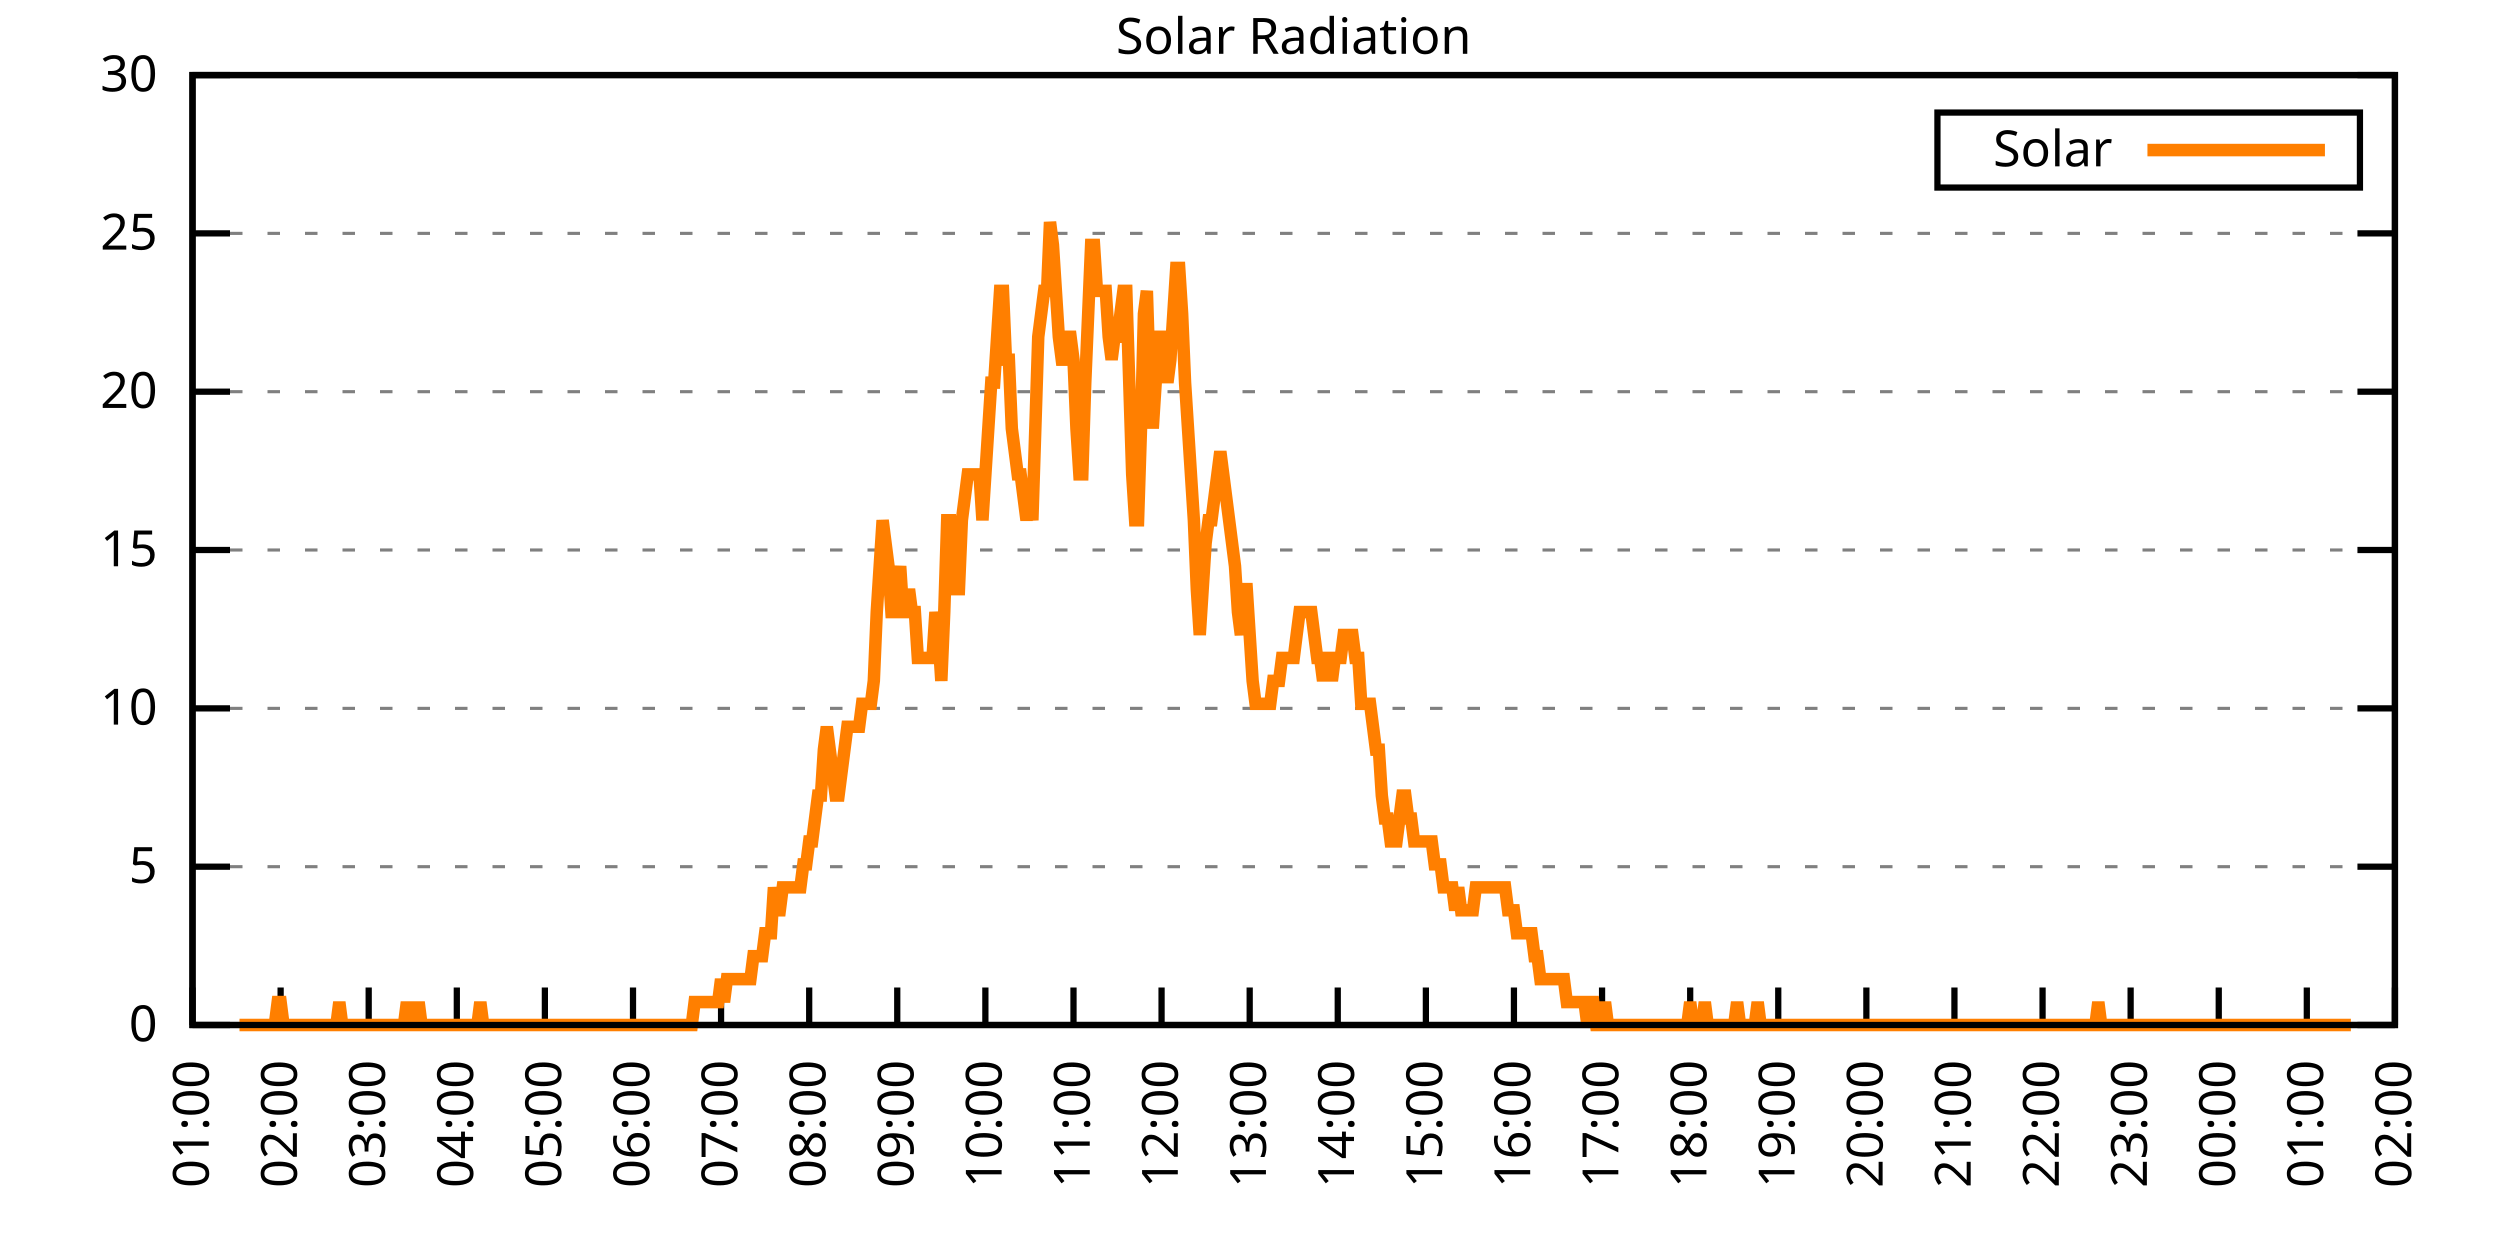
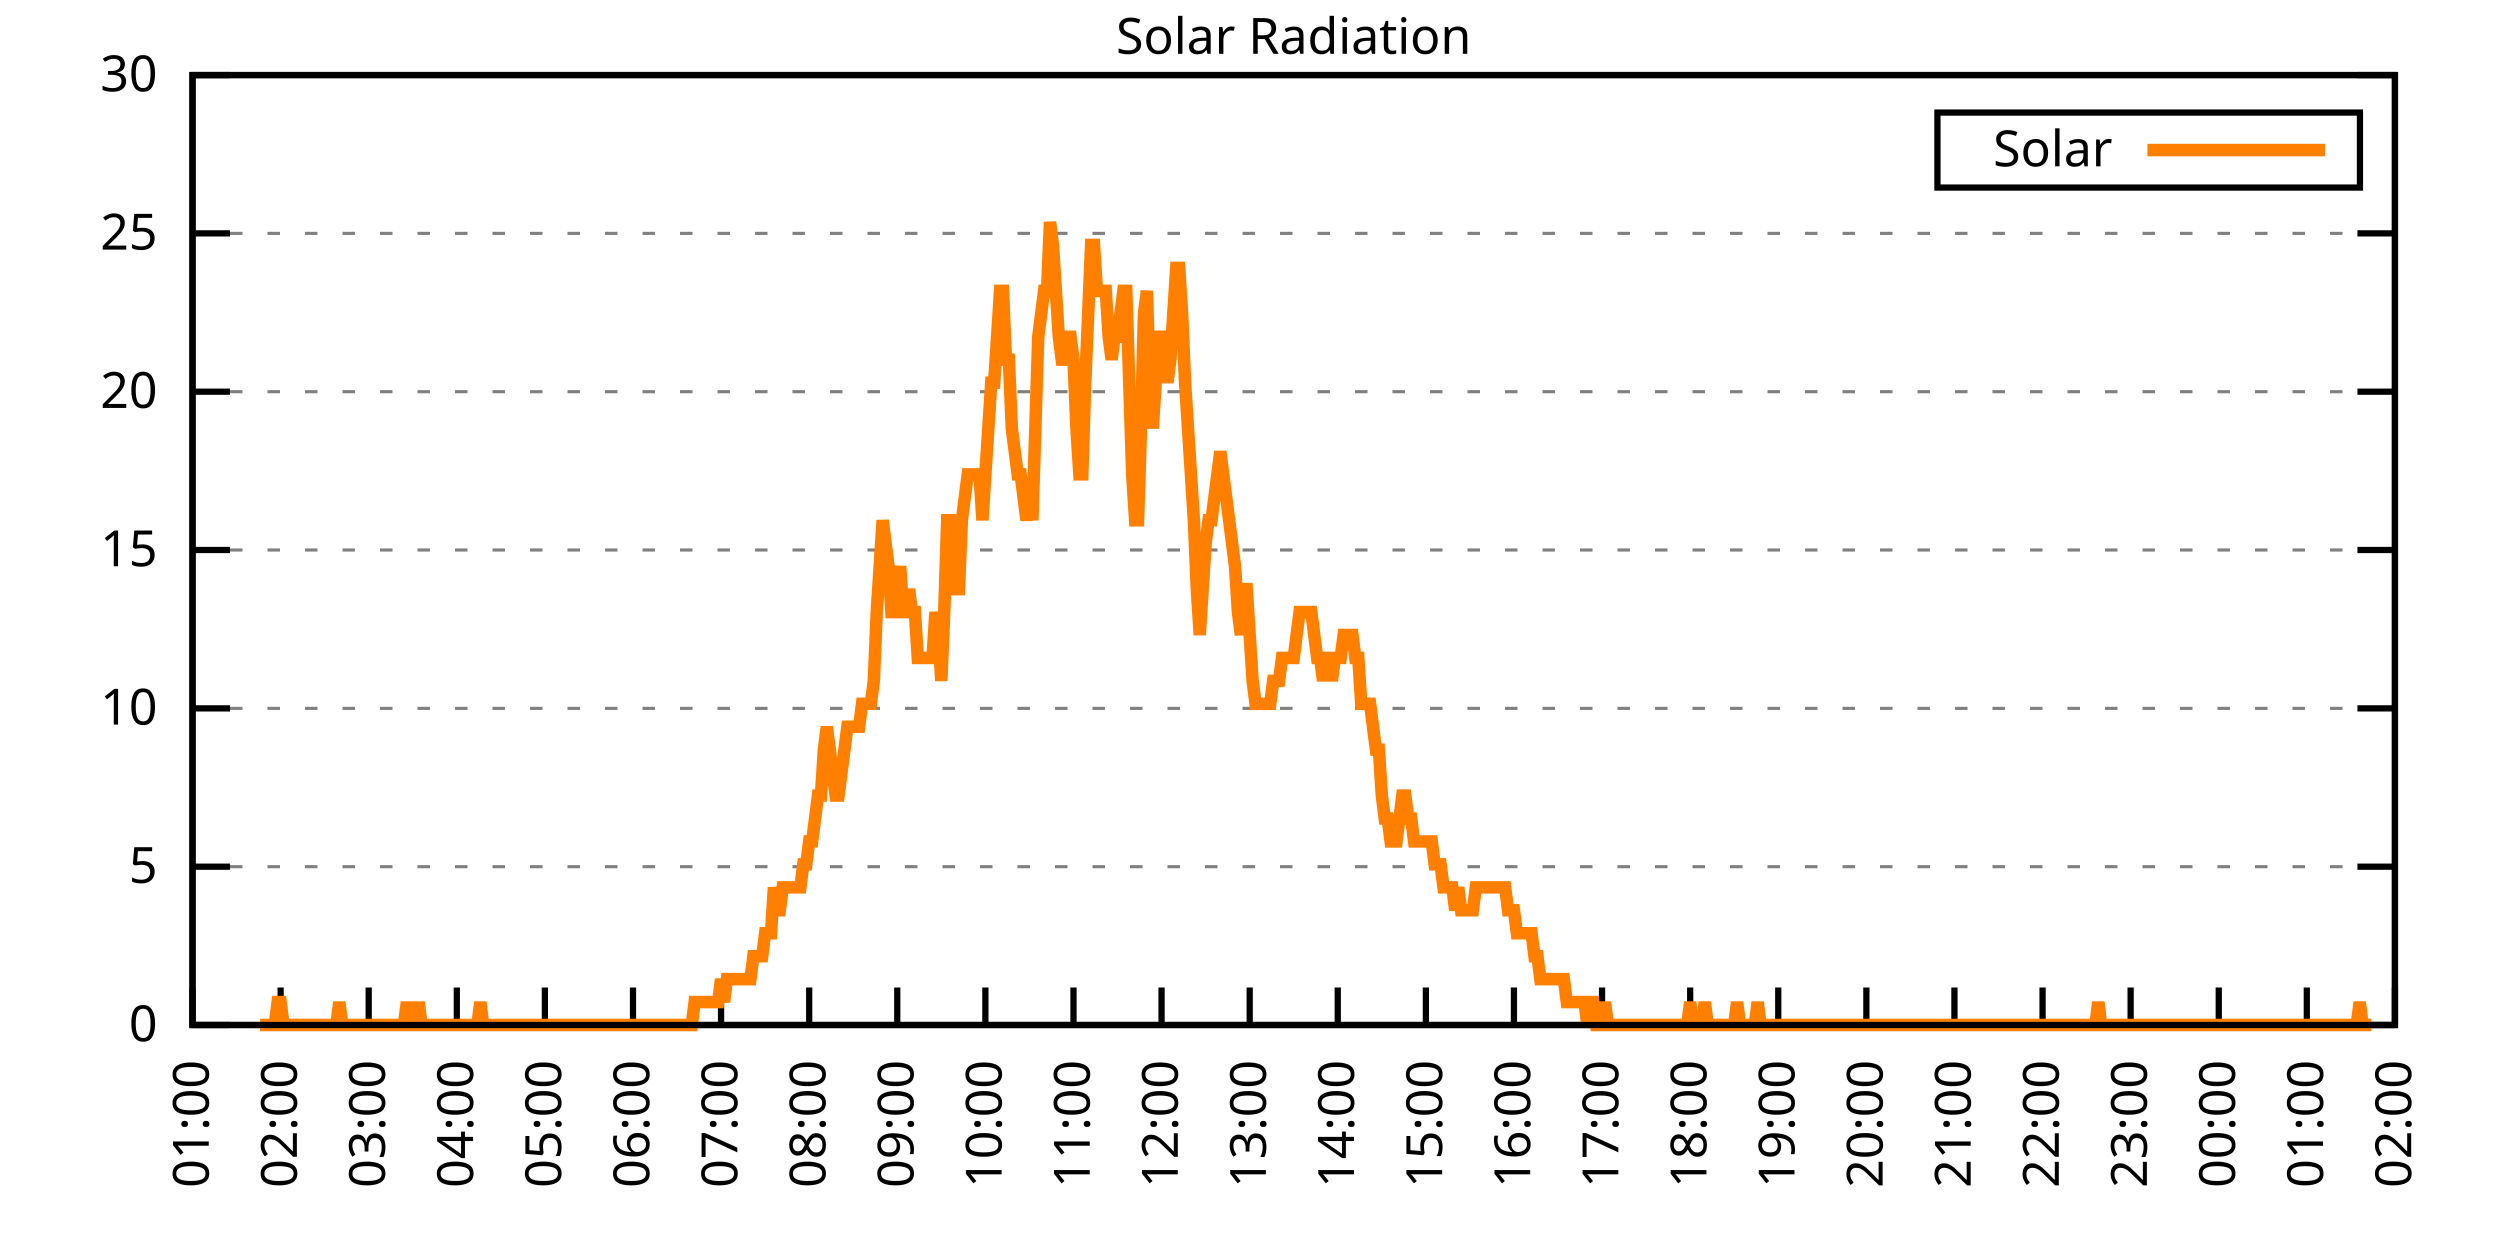
<svg xmlns="http://www.w3.org/2000/svg" xmlns:xlink="http://www.w3.org/1999/xlink" width="400" height="200" viewBox="0 0 400 200">
  <g id="gnuplot_canvas">
    <rect x="0" y="0" width="400" height="200" fill="none" />
    <defs>
      <circle id="gpDot" r="0.5" stroke-width="0.5" stroke="currentColor" />
      <path id="gpPt0" stroke-width="0.333" stroke="currentColor" d="M-1,0 h2 M0,-1 v2" />
      <path id="gpPt1" stroke-width="0.333" stroke="currentColor" d="M-1,-1 L1,1 M1,-1 L-1,1" />
      <path id="gpPt2" stroke-width="0.333" stroke="currentColor" d="M-1,0 L1,0 M0,-1 L0,1 M-1,-1 L1,1 M-1,1 L1,-1" />
      <rect id="gpPt3" stroke-width="0.333" stroke="currentColor" x="-1" y="-1" width="2" height="2" />
      <rect id="gpPt4" stroke-width="0.333" stroke="currentColor" fill="currentColor" x="-1" y="-1" width="2" height="2" />
      <circle id="gpPt5" stroke-width="0.333" stroke="currentColor" cx="0" cy="0" r="1" />
      <use xlink:href="#gpPt5" id="gpPt6" fill="currentColor" stroke="none" />
      <path id="gpPt7" stroke-width="0.333" stroke="currentColor" d="M0,-1.33 L-1.33,0.67 L1.33,0.67 z" />
      <use xlink:href="#gpPt7" id="gpPt8" fill="currentColor" stroke="none" />
      <use xlink:href="#gpPt7" id="gpPt9" stroke="currentColor" transform="rotate(180)" />
      <use xlink:href="#gpPt9" id="gpPt10" fill="currentColor" stroke="none" />
      <use xlink:href="#gpPt3" id="gpPt11" stroke="currentColor" transform="rotate(45)" />
      <use xlink:href="#gpPt11" id="gpPt12" fill="currentColor" stroke="none" />
      <path id="gpPt13" stroke-width="0.333" stroke="currentColor" d="M0,1.330 L1.265,0.411 L0.782,-1.067 L-0.782,-1.076 L-1.265,0.411 z" />
      <use xlink:href="#gpPt13" id="gpPt14" fill="currentColor" stroke="none" />
      <filter id="textbox" filterUnits="objectBoundingBox" x="0" y="0" height="1" width="1">
        <feFlood flood-color="white" flood-opacity="1" result="bgnd" />
        <feComposite in="SourceGraphic" in2="bgnd" operator="atop" />
      </filter>
      <filter id="greybox" filterUnits="objectBoundingBox" x="0" y="0" height="1" width="1">
        <feFlood flood-color="lightgrey" flood-opacity="1" result="grey" />
        <feComposite in="SourceGraphic" in2="grey" operator="atop" />
      </filter>
    </defs>
    <g fill="none" color="white" stroke="currentColor" stroke-width="1.00" stroke-linecap="butt" stroke-linejoin="miter">
</g>
    <g fill="none" color="black" stroke="currentColor" stroke-width="1.00" stroke-linecap="butt" stroke-linejoin="miter">
      <g stroke="none" shape-rendering="crispEdges">
        <polygon fill="rgb(255, 255, 255)" points="30.80,164.00 383.18,164.00 383.18,12.02 30.80,12.02 " />
      </g>
    </g>
    <g fill="none" color="black" stroke="currentColor" stroke-width="1.00" stroke-linecap="butt" stroke-linejoin="miter">
</g>
    <g fill="none" color="black" stroke="black" stroke-width="0.50" stroke-linecap="butt" stroke-linejoin="miter">
</g>
    <g fill="none" color="gray" stroke="currentColor" stroke-width="0.50" stroke-linecap="butt" stroke-linejoin="miter">
      <path stroke="gray" stroke-dasharray="2,4" class="gridline" d="M30.80,164.00 L383.19,164.00  " />
    </g>
    <g fill="none" color="gray" stroke="gray" stroke-width="1.00" stroke-linecap="butt" stroke-linejoin="miter">
</g>
    <g fill="none" color="black" stroke="currentColor" stroke-width="1.00" stroke-linecap="butt" stroke-linejoin="miter">
      <path stroke="black" d="M30.80,164.00 L36.80,164.00 M383.19,164.00 L377.19,164.00  " />
      <g transform="translate(25.20,166.60)" stroke="none" fill="black" font-family="Sans" font-size="8.00" text-anchor="end">
        <text>
          <tspan font-family="Sans"> 0</tspan>
        </text>
      </g>
    </g>
    <g fill="none" color="black" stroke="currentColor" stroke-width="1.00" stroke-linecap="butt" stroke-linejoin="miter">
</g>
    <g fill="none" color="black" stroke="black" stroke-width="0.50" stroke-linecap="butt" stroke-linejoin="miter">
</g>
    <g fill="none" color="gray" stroke="currentColor" stroke-width="0.50" stroke-linecap="butt" stroke-linejoin="miter">
      <path stroke="gray" stroke-dasharray="2,4" class="gridline" d="M30.80,138.67 L383.19,138.67  " />
    </g>
    <g fill="none" color="gray" stroke="gray" stroke-width="1.00" stroke-linecap="butt" stroke-linejoin="miter">
</g>
    <g fill="none" color="black" stroke="currentColor" stroke-width="1.00" stroke-linecap="butt" stroke-linejoin="miter">
      <path stroke="black" d="M30.80,138.67 L36.80,138.67 M383.19,138.67 L377.19,138.67  " />
      <g transform="translate(25.20,141.27)" stroke="none" fill="black" font-family="Sans" font-size="8.00" text-anchor="end">
        <text>
          <tspan font-family="Sans"> 5</tspan>
        </text>
      </g>
    </g>
    <g fill="none" color="black" stroke="currentColor" stroke-width="1.00" stroke-linecap="butt" stroke-linejoin="miter">
</g>
    <g fill="none" color="black" stroke="black" stroke-width="0.50" stroke-linecap="butt" stroke-linejoin="miter">
</g>
    <g fill="none" color="gray" stroke="currentColor" stroke-width="0.50" stroke-linecap="butt" stroke-linejoin="miter">
      <path stroke="gray" stroke-dasharray="2,4" class="gridline" d="M30.80,113.34 L383.19,113.34  " />
    </g>
    <g fill="none" color="gray" stroke="gray" stroke-width="1.00" stroke-linecap="butt" stroke-linejoin="miter">
</g>
    <g fill="none" color="black" stroke="currentColor" stroke-width="1.00" stroke-linecap="butt" stroke-linejoin="miter">
      <path stroke="black" d="M30.80,113.34 L36.80,113.34 M383.19,113.34 L377.19,113.34  " />
      <g transform="translate(25.20,115.94)" stroke="none" fill="black" font-family="Sans" font-size="8.00" text-anchor="end">
        <text>
          <tspan font-family="Sans"> 10</tspan>
        </text>
      </g>
    </g>
    <g fill="none" color="black" stroke="currentColor" stroke-width="1.00" stroke-linecap="butt" stroke-linejoin="miter">
</g>
    <g fill="none" color="black" stroke="black" stroke-width="0.50" stroke-linecap="butt" stroke-linejoin="miter">
</g>
    <g fill="none" color="gray" stroke="currentColor" stroke-width="0.50" stroke-linecap="butt" stroke-linejoin="miter">
      <path stroke="gray" stroke-dasharray="2,4" class="gridline" d="M30.80,88.00 L383.19,88.00  " />
    </g>
    <g fill="none" color="gray" stroke="gray" stroke-width="1.00" stroke-linecap="butt" stroke-linejoin="miter">
</g>
    <g fill="none" color="black" stroke="currentColor" stroke-width="1.00" stroke-linecap="butt" stroke-linejoin="miter">
      <path stroke="black" d="M30.80,88.00 L36.80,88.00 M383.19,88.00 L377.19,88.00  " />
      <g transform="translate(25.20,90.60)" stroke="none" fill="black" font-family="Sans" font-size="8.00" text-anchor="end">
        <text>
          <tspan font-family="Sans"> 15</tspan>
        </text>
      </g>
    </g>
    <g fill="none" color="black" stroke="currentColor" stroke-width="1.00" stroke-linecap="butt" stroke-linejoin="miter">
</g>
    <g fill="none" color="black" stroke="black" stroke-width="0.50" stroke-linecap="butt" stroke-linejoin="miter">
</g>
    <g fill="none" color="gray" stroke="currentColor" stroke-width="0.50" stroke-linecap="butt" stroke-linejoin="miter">
      <path stroke="gray" stroke-dasharray="2,4" class="gridline" d="M30.80,62.67 L383.19,62.67  " />
    </g>
    <g fill="none" color="gray" stroke="gray" stroke-width="1.00" stroke-linecap="butt" stroke-linejoin="miter">
</g>
    <g fill="none" color="black" stroke="currentColor" stroke-width="1.00" stroke-linecap="butt" stroke-linejoin="miter">
      <path stroke="black" d="M30.80,62.67 L36.80,62.67 M383.19,62.67 L377.19,62.67  " />
      <g transform="translate(25.20,65.27)" stroke="none" fill="black" font-family="Sans" font-size="8.00" text-anchor="end">
        <text>
          <tspan font-family="Sans"> 20</tspan>
        </text>
      </g>
    </g>
    <g fill="none" color="black" stroke="currentColor" stroke-width="1.00" stroke-linecap="butt" stroke-linejoin="miter">
</g>
    <g fill="none" color="black" stroke="black" stroke-width="0.50" stroke-linecap="butt" stroke-linejoin="miter">
</g>
    <g fill="none" color="gray" stroke="currentColor" stroke-width="0.50" stroke-linecap="butt" stroke-linejoin="miter">
      <path stroke="gray" stroke-dasharray="2,4" class="gridline" d="M30.80,37.34 L383.19,37.34  " />
    </g>
    <g fill="none" color="gray" stroke="gray" stroke-width="1.00" stroke-linecap="butt" stroke-linejoin="miter">
</g>
    <g fill="none" color="black" stroke="currentColor" stroke-width="1.00" stroke-linecap="butt" stroke-linejoin="miter">
      <path stroke="black" d="M30.80,37.34 L36.80,37.34 M383.19,37.34 L377.19,37.34  " />
      <g transform="translate(25.20,39.94)" stroke="none" fill="black" font-family="Sans" font-size="8.00" text-anchor="end">
        <text>
          <tspan font-family="Sans"> 25</tspan>
        </text>
      </g>
    </g>
    <g fill="none" color="black" stroke="currentColor" stroke-width="1.00" stroke-linecap="butt" stroke-linejoin="miter">
</g>
    <g fill="none" color="black" stroke="black" stroke-width="0.50" stroke-linecap="butt" stroke-linejoin="miter">
</g>
    <g fill="none" color="gray" stroke="currentColor" stroke-width="0.50" stroke-linecap="butt" stroke-linejoin="miter">
      <path stroke="gray" stroke-dasharray="2,4" class="gridline" d="M30.80,12.01 L383.19,12.01  " />
    </g>
    <g fill="none" color="gray" stroke="gray" stroke-width="1.00" stroke-linecap="butt" stroke-linejoin="miter">
</g>
    <g fill="none" color="black" stroke="currentColor" stroke-width="1.00" stroke-linecap="butt" stroke-linejoin="miter">
      <path stroke="black" d="M30.80,12.01 L36.80,12.01 M383.19,12.01 L377.19,12.01  " />
      <g transform="translate(25.20,14.61)" stroke="none" fill="black" font-family="Sans" font-size="8.00" text-anchor="end">
        <text>
          <tspan font-family="Sans"> 30</tspan>
        </text>
      </g>
    </g>
    <g fill="none" color="black" stroke="currentColor" stroke-width="1.00" stroke-linecap="butt" stroke-linejoin="miter">
      <path stroke="black" d="M30.80,164.00 L30.80,158.00  " />
      <g transform="translate(33.40,169.60) rotate(270.00)" stroke="none" fill="black" font-family="Sans" font-size="8.00" text-anchor="end">
        <text>
          <tspan font-family="Sans">01:00</tspan>
        </text>
      </g>
    </g>
    <g fill="none" color="black" stroke="currentColor" stroke-width="1.00" stroke-linecap="butt" stroke-linejoin="miter">
      <path stroke="black" d="M44.90,164.00 L44.90,158.00  " />
      <g transform="translate(47.50,169.60) rotate(270.00)" stroke="none" fill="black" font-family="Sans" font-size="8.00" text-anchor="end">
        <text>
          <tspan font-family="Sans">02:00</tspan>
        </text>
      </g>
    </g>
    <g fill="none" color="black" stroke="currentColor" stroke-width="1.00" stroke-linecap="butt" stroke-linejoin="miter">
      <path stroke="black" d="M58.99,164.00 L58.99,158.00  " />
      <g transform="translate(61.59,169.60) rotate(270.00)" stroke="none" fill="black" font-family="Sans" font-size="8.00" text-anchor="end">
        <text>
          <tspan font-family="Sans">03:00</tspan>
        </text>
      </g>
    </g>
    <g fill="none" color="black" stroke="currentColor" stroke-width="1.00" stroke-linecap="butt" stroke-linejoin="miter">
      <path stroke="black" d="M73.09,164.00 L73.09,158.00  " />
      <g transform="translate(75.69,169.60) rotate(270.00)" stroke="none" fill="black" font-family="Sans" font-size="8.00" text-anchor="end">
        <text>
          <tspan font-family="Sans">04:00</tspan>
        </text>
      </g>
    </g>
    <g fill="none" color="black" stroke="currentColor" stroke-width="1.00" stroke-linecap="butt" stroke-linejoin="miter">
      <path stroke="black" d="M87.18,164.00 L87.18,158.00  " />
      <g transform="translate(89.78,169.60) rotate(270.00)" stroke="none" fill="black" font-family="Sans" font-size="8.00" text-anchor="end">
        <text>
          <tspan font-family="Sans">05:00</tspan>
        </text>
      </g>
    </g>
    <g fill="none" color="black" stroke="currentColor" stroke-width="1.00" stroke-linecap="butt" stroke-linejoin="miter">
      <path stroke="black" d="M101.28,164.00 L101.28,158.00  " />
      <g transform="translate(103.88,169.60) rotate(270.00)" stroke="none" fill="black" font-family="Sans" font-size="8.00" text-anchor="end">
        <text>
          <tspan font-family="Sans">06:00</tspan>
        </text>
      </g>
    </g>
    <g fill="none" color="black" stroke="currentColor" stroke-width="1.00" stroke-linecap="butt" stroke-linejoin="miter">
      <path stroke="black" d="M115.37,164.00 L115.37,158.00  " />
      <g transform="translate(117.97,169.60) rotate(270.00)" stroke="none" fill="black" font-family="Sans" font-size="8.00" text-anchor="end">
        <text>
          <tspan font-family="Sans">07:00</tspan>
        </text>
      </g>
    </g>
    <g fill="none" color="black" stroke="currentColor" stroke-width="1.00" stroke-linecap="butt" stroke-linejoin="miter">
      <path stroke="black" d="M129.47,164.00 L129.47,158.00  " />
      <g transform="translate(132.07,169.60) rotate(270.00)" stroke="none" fill="black" font-family="Sans" font-size="8.00" text-anchor="end">
        <text>
          <tspan font-family="Sans">08:00</tspan>
        </text>
      </g>
    </g>
    <g fill="none" color="black" stroke="currentColor" stroke-width="1.00" stroke-linecap="butt" stroke-linejoin="miter">
      <path stroke="black" d="M143.56,164.00 L143.56,158.00  " />
      <g transform="translate(146.16,169.60) rotate(270.00)" stroke="none" fill="black" font-family="Sans" font-size="8.00" text-anchor="end">
        <text>
          <tspan font-family="Sans">09:00</tspan>
        </text>
      </g>
    </g>
    <g fill="none" color="black" stroke="currentColor" stroke-width="1.00" stroke-linecap="butt" stroke-linejoin="miter">
      <path stroke="black" d="M157.66,164.00 L157.66,158.00  " />
      <g transform="translate(160.26,169.60) rotate(270.00)" stroke="none" fill="black" font-family="Sans" font-size="8.00" text-anchor="end">
        <text>
          <tspan font-family="Sans">10:00</tspan>
        </text>
      </g>
    </g>
    <g fill="none" color="black" stroke="currentColor" stroke-width="1.00" stroke-linecap="butt" stroke-linejoin="miter">
      <path stroke="black" d="M171.76,164.00 L171.76,158.00  " />
      <g transform="translate(174.36,169.60) rotate(270.00)" stroke="none" fill="black" font-family="Sans" font-size="8.00" text-anchor="end">
        <text>
          <tspan font-family="Sans">11:00</tspan>
        </text>
      </g>
    </g>
    <g fill="none" color="black" stroke="currentColor" stroke-width="1.00" stroke-linecap="butt" stroke-linejoin="miter">
      <path stroke="black" d="M185.85,164.00 L185.85,158.00  " />
      <g transform="translate(188.45,169.60) rotate(270.00)" stroke="none" fill="black" font-family="Sans" font-size="8.00" text-anchor="end">
        <text>
          <tspan font-family="Sans">12:00</tspan>
        </text>
      </g>
    </g>
    <g fill="none" color="black" stroke="currentColor" stroke-width="1.00" stroke-linecap="butt" stroke-linejoin="miter">
      <path stroke="black" d="M199.95,164.00 L199.95,158.00  " />
      <g transform="translate(202.55,169.60) rotate(270.00)" stroke="none" fill="black" font-family="Sans" font-size="8.00" text-anchor="end">
        <text>
          <tspan font-family="Sans">13:00</tspan>
        </text>
      </g>
    </g>
    <g fill="none" color="black" stroke="currentColor" stroke-width="1.00" stroke-linecap="butt" stroke-linejoin="miter">
      <path stroke="black" d="M214.04,164.00 L214.04,158.00  " />
      <g transform="translate(216.64,169.60) rotate(270.00)" stroke="none" fill="black" font-family="Sans" font-size="8.00" text-anchor="end">
        <text>
          <tspan font-family="Sans">14:00</tspan>
        </text>
      </g>
    </g>
    <g fill="none" color="black" stroke="currentColor" stroke-width="1.00" stroke-linecap="butt" stroke-linejoin="miter">
      <path stroke="black" d="M228.14,164.00 L228.14,158.00  " />
      <g transform="translate(230.74,169.60) rotate(270.00)" stroke="none" fill="black" font-family="Sans" font-size="8.00" text-anchor="end">
        <text>
          <tspan font-family="Sans">15:00</tspan>
        </text>
      </g>
    </g>
    <g fill="none" color="black" stroke="currentColor" stroke-width="1.00" stroke-linecap="butt" stroke-linejoin="miter">
      <path stroke="black" d="M242.23,164.00 L242.23,158.00  " />
      <g transform="translate(244.83,169.60) rotate(270.00)" stroke="none" fill="black" font-family="Sans" font-size="8.00" text-anchor="end">
        <text>
          <tspan font-family="Sans">16:00</tspan>
        </text>
      </g>
    </g>
    <g fill="none" color="black" stroke="currentColor" stroke-width="1.00" stroke-linecap="butt" stroke-linejoin="miter">
      <path stroke="black" d="M256.33,164.00 L256.33,158.00  " />
      <g transform="translate(258.93,169.60) rotate(270.00)" stroke="none" fill="black" font-family="Sans" font-size="8.00" text-anchor="end">
        <text>
          <tspan font-family="Sans">17:00</tspan>
        </text>
      </g>
    </g>
    <g fill="none" color="black" stroke="currentColor" stroke-width="1.00" stroke-linecap="butt" stroke-linejoin="miter">
      <path stroke="black" d="M270.43,164.00 L270.43,158.00  " />
      <g transform="translate(273.03,169.60) rotate(270.00)" stroke="none" fill="black" font-family="Sans" font-size="8.00" text-anchor="end">
        <text>
          <tspan font-family="Sans">18:00</tspan>
        </text>
      </g>
    </g>
    <g fill="none" color="black" stroke="currentColor" stroke-width="1.00" stroke-linecap="butt" stroke-linejoin="miter">
      <path stroke="black" d="M284.52,164.00 L284.52,158.00  " />
      <g transform="translate(287.12,169.60) rotate(270.00)" stroke="none" fill="black" font-family="Sans" font-size="8.00" text-anchor="end">
        <text>
          <tspan font-family="Sans">19:00</tspan>
        </text>
      </g>
    </g>
    <g fill="none" color="black" stroke="currentColor" stroke-width="1.00" stroke-linecap="butt" stroke-linejoin="miter">
      <path stroke="black" d="M298.62,164.00 L298.62,158.00  " />
      <g transform="translate(301.22,169.60) rotate(270.00)" stroke="none" fill="black" font-family="Sans" font-size="8.00" text-anchor="end">
        <text>
          <tspan font-family="Sans">20:00</tspan>
        </text>
      </g>
    </g>
    <g fill="none" color="black" stroke="currentColor" stroke-width="1.00" stroke-linecap="butt" stroke-linejoin="miter">
      <path stroke="black" d="M312.71,164.00 L312.71,158.00  " />
      <g transform="translate(315.31,169.60) rotate(270.00)" stroke="none" fill="black" font-family="Sans" font-size="8.00" text-anchor="end">
        <text>
          <tspan font-family="Sans">21:00</tspan>
        </text>
      </g>
    </g>
    <g fill="none" color="black" stroke="currentColor" stroke-width="1.00" stroke-linecap="butt" stroke-linejoin="miter">
      <path stroke="black" d="M326.81,164.00 L326.81,158.00  " />
      <g transform="translate(329.41,169.60) rotate(270.00)" stroke="none" fill="black" font-family="Sans" font-size="8.00" text-anchor="end">
        <text>
          <tspan font-family="Sans">22:00</tspan>
        </text>
      </g>
    </g>
    <g fill="none" color="black" stroke="currentColor" stroke-width="1.00" stroke-linecap="butt" stroke-linejoin="miter">
      <path stroke="black" d="M340.90,164.00 L340.90,158.00  " />
      <g transform="translate(343.50,169.60) rotate(270.00)" stroke="none" fill="black" font-family="Sans" font-size="8.00" text-anchor="end">
        <text>
          <tspan font-family="Sans">23:00</tspan>
        </text>
      </g>
    </g>
    <g fill="none" color="black" stroke="currentColor" stroke-width="1.00" stroke-linecap="butt" stroke-linejoin="miter">
      <path stroke="black" d="M355.00,164.00 L355.00,158.00  " />
      <g transform="translate(357.60,169.60) rotate(270.00)" stroke="none" fill="black" font-family="Sans" font-size="8.00" text-anchor="end">
        <text>
          <tspan font-family="Sans">00:00</tspan>
        </text>
      </g>
    </g>
    <g fill="none" color="black" stroke="currentColor" stroke-width="1.00" stroke-linecap="butt" stroke-linejoin="miter">
      <path stroke="black" d="M369.09,164.00 L369.09,158.00  " />
      <g transform="translate(371.69,169.60) rotate(270.00)" stroke="none" fill="black" font-family="Sans" font-size="8.00" text-anchor="end">
        <text>
          <tspan font-family="Sans">01:00</tspan>
        </text>
      </g>
    </g>
    <g fill="none" color="black" stroke="currentColor" stroke-width="1.00" stroke-linecap="butt" stroke-linejoin="miter">
      <path stroke="black" d="M383.19,164.00 L383.19,158.00  " />
      <g transform="translate(385.79,169.60) rotate(270.00)" stroke="none" fill="black" font-family="Sans" font-size="8.00" text-anchor="end">
        <text>
          <tspan font-family="Sans">02:00</tspan>
        </text>
      </g>
    </g>
    <g fill="none" color="black" stroke="currentColor" stroke-width="1.00" stroke-linecap="butt" stroke-linejoin="miter">
</g>
    <g fill="none" color="black" stroke="currentColor" stroke-width="1.00" stroke-linecap="butt" stroke-linejoin="miter">
      <path stroke="black" d="M30.80,12.01 L30.80,164.00 L383.19,164.00 L383.19,12.01 L30.80,12.01 Z  " />
    </g>
    <g fill="none" color="black" stroke="currentColor" stroke-width="1.00" stroke-linecap="butt" stroke-linejoin="miter">
</g>
    <g fill="none" color="black" stroke="currentColor" stroke-width="1.00" stroke-linecap="butt" stroke-linejoin="miter">
      <path stroke="black" d="M309.99,30.01 L309.99,18.01 L377.59,18.01 L377.59,30.01 L309.99,30.01 Z  " />
    </g>
    <g id="Solar_Radiation_plot_1">
      <g fill="none" color="white" stroke="black" stroke-width="2.00" stroke-linecap="butt" stroke-linejoin="miter">
</g>
      <g fill="none" color="black" stroke="currentColor" stroke-width="2.00" stroke-linecap="butt" stroke-linejoin="miter">
        <g transform="translate(337.99,26.61)" stroke="none" fill="black" font-family="Sans" font-size="8.00" text-anchor="end">
          <text>
            <tspan font-family="Sans">Solar</tspan>
          </text>
        </g>
      </g>
      <g fill="none" color="black" stroke="currentColor" stroke-width="2.00" stroke-linecap="butt" stroke-linejoin="miter">
-         <path stroke="rgb(255, 127,   0)" d="M343.59,24.01 L371.99,24.01 M38.32,164.00 L38.79,164.00 L39.26,164.00 L39.73,164.00 L40.20,164.00 L40.67,164.00   L41.14,164.00 L41.61,164.00 L42.08,164.00 L42.55,164.00 L43.02,164.00 L43.49,164.00 L43.96,164.00 L44.43,160.33   L44.90,160.33 L45.37,164.00 L45.84,164.00 L46.31,164.00 L46.78,164.00 L47.24,164.00 L47.71,164.00 L48.18,164.00   L48.65,164.00 L49.12,164.00 L49.59,164.00 L50.06,164.00 L50.53,164.00 L51.00,164.00 L51.47,164.00 L51.94,164.00   L52.41,164.00 L52.88,164.00 L53.35,164.00 L53.82,164.00 L54.29,160.33 L54.76,164.00 L55.23,164.00 L55.70,164.00   L56.17,164.00 L56.64,164.00 L57.11,164.00 L57.58,164.00 L58.05,164.00 L58.52,164.00 L58.99,164.00 L59.46,164.00   L59.93,164.00 L60.40,164.00 L60.87,164.00 L61.34,164.00 L61.81,164.00 L62.28,164.00 L62.75,164.00 L63.22,164.00   L63.69,164.00 L64.16,164.00 L64.63,164.00 L65.10,160.33 L65.57,164.00 L66.04,164.00 L66.51,164.00 L66.98,160.33   L67.45,164.00 L67.92,164.00 L68.39,164.00 L68.86,164.00 L69.33,164.00 L69.80,164.00 L70.27,164.00 L70.74,164.00   L71.21,164.00 L71.68,164.00 L72.15,164.00 L72.62,164.00 L73.09,164.00 L73.56,164.00 L74.03,164.00 L74.50,164.00   L74.97,164.00 L75.44,164.00 L75.91,164.00 L76.38,164.00 L76.85,160.33 L77.32,164.00 L77.79,164.00 L78.26,164.00   L78.73,164.00 L79.19,164.00 L79.66,164.00 L80.13,164.00 L80.60,164.00 L81.07,164.00 L81.54,164.00 L82.01,164.00   L82.48,164.00 L82.95,164.00 L83.42,164.00 L83.89,164.00 L84.36,164.00 L84.83,164.00 L85.30,164.00 L85.77,164.00   L86.24,164.00 L86.71,164.00 L87.18,164.00 L87.65,164.00 L88.12,164.00 L88.59,164.00 L89.06,164.00 L89.53,164.00   L90.00,164.00 L90.47,164.00 L90.94,164.00 L91.41,164.00 L91.88,164.00 L92.35,164.00 L92.82,164.00 L93.29,164.00   L93.76,164.00 L94.23,164.00 L94.70,164.00 L95.17,164.00 L95.64,164.00 L96.11,164.00 L96.58,164.00 L97.05,164.00   L97.52,164.00 L97.99,164.00 L98.46,164.00 L98.93,164.00 L99.40,164.00 L99.87,164.00 L100.34,164.00 L100.81,164.00   L101.28,164.00 L101.75,164.00 L102.22,164.00 L102.69,164.00 L103.16,164.00 L103.63,164.00 L104.10,164.00 L104.57,164.00   L105.04,164.00 L105.51,164.00 L105.98,164.00 L106.45,164.00 L106.92,164.00 L107.39,164.00 L107.86,164.00 L108.33,164.00   L108.80,164.00 L109.27,164.00 L109.74,164.00 L110.21,164.00 L110.68,164.00 L111.14,160.33 L111.61,160.33 L112.08,160.33   L112.55,160.33 L113.02,160.33 L113.49,160.33 L113.96,160.33 L114.43,160.33 L114.90,160.33 L115.37,156.66 L115.84,160.33   L116.31,156.66 L116.78,156.66 L117.25,156.66 L117.72,156.66 L118.19,156.66 L118.66,156.66 L119.13,156.66 L119.60,156.66   L120.07,156.66 L120.54,152.99 L121.01,152.99 L121.48,152.99 L121.95,152.99 L122.42,149.32 L122.89,149.32 L123.36,149.32   L123.83,141.98 L124.30,145.65 L124.77,145.65 L125.24,141.98 L125.71,141.98 L126.18,141.98 L126.65,141.98 L127.12,141.98   L127.59,141.98 L128.06,141.98 L128.53,138.30 L129.00,138.30 L129.47,134.63 L129.94,134.63 L130.41,130.96 L130.88,127.29   L131.35,127.29 L131.82,119.95 L132.29,116.28 L132.76,119.95 L133.23,123.62 L133.70,127.29 L134.17,127.29 L134.64,123.62   L135.11,119.95 L135.58,116.28 L136.05,116.28 L136.52,116.28 L136.99,116.28 L137.46,116.28 L137.93,112.61 L138.40,112.61   L138.87,112.61 L139.34,112.61 L139.81,108.94 L140.28,97.93 L140.75,90.59 L141.22,83.24 L141.69,86.91 L142.16,90.59   L142.63,97.93 L143.09,97.93 L143.56,94.26 L144.03,90.59 L144.50,97.93 L144.97,97.93 L145.44,94.26 L145.91,97.93   L146.38,97.93 L146.85,105.27 L147.32,105.27 L147.79,105.27 L148.26,105.27 L148.73,105.27 L149.20,105.27 L149.67,97.93   L150.14,101.60 L150.61,108.94 L151.08,97.93 L151.55,83.24 L152.02,83.24 L152.49,90.59 L152.96,94.26 L153.43,94.26   L153.90,83.24 L154.37,79.57 L154.84,75.90 L155.31,75.90 L155.78,75.90 L156.25,75.90 L156.72,75.90 L157.19,83.24   L157.66,75.90 L158.13,68.56 L158.60,61.22 L159.07,61.22 L159.54,53.88 L160.01,46.54 L160.48,46.54 L160.95,57.55   L161.42,57.55 L161.89,68.56 L162.36,72.23 L162.83,75.90 L163.30,75.90 L163.77,79.57 L164.24,83.24 L164.71,79.57   L165.18,83.24 L165.65,68.56 L166.12,53.88 L166.59,50.21 L167.06,46.54 L167.53,46.54 L168.00,35.52 L168.47,39.19   L168.94,46.54 L169.41,53.88 L169.88,57.55 L170.35,57.55 L170.82,53.88 L171.29,53.88 L171.76,57.55 L172.23,68.56   L172.70,75.90 L173.17,75.90 L173.64,61.22 L174.11,50.21 L174.58,39.19 L175.04,39.19 L175.51,46.54 L175.98,46.54   L176.45,46.54 L176.92,46.54 L177.39,53.88 L177.86,57.55 L178.33,53.88 L178.80,53.88 L179.27,50.21 L179.74,46.54   L180.21,46.54 L180.68,61.22 L181.15,75.90 L181.62,83.24 L182.09,83.24 L182.56,68.56 L183.03,50.21 L183.50,46.54   L183.97,61.22 L184.44,68.56 L184.91,61.22 L185.38,53.88 L185.85,53.88 L186.32,57.55 L186.79,61.22 L187.26,57.55   L187.73,50.21 L188.20,42.87 L188.67,42.87 L189.14,50.21 L189.61,61.22 L190.08,68.56 L190.55,75.90 L191.02,83.24   L191.49,94.26 L191.96,101.60 L192.43,94.26 L192.90,86.91 L193.37,83.24 L193.84,83.24 L194.31,79.57 L194.78,75.90   L195.25,72.23 L195.72,75.90 L196.19,79.57 L196.66,83.24 L197.13,86.91 L197.60,90.59 L198.07,97.93 L198.54,101.60   L199.01,94.26 L199.48,94.26 L199.95,101.60 L200.42,108.94 L200.89,112.61 L201.36,112.61 L201.83,112.61 L202.30,112.61   L202.77,112.61 L203.24,112.61 L203.71,108.94 L204.18,108.94 L204.65,108.94 L205.12,105.27 L205.59,105.27 L206.06,105.27   L206.53,105.27 L207.00,105.27 L207.46,101.60 L207.93,97.93 L208.40,97.93 L208.87,97.93 L209.34,97.93 L209.81,97.93   L210.28,101.60 L210.75,105.27 L211.22,105.27 L211.69,108.94 L212.16,105.27 L212.63,105.27 L213.10,108.94 L213.57,105.27   L214.04,105.27 L214.51,105.27 L214.98,101.60 L215.45,101.60 L215.92,101.60 L216.39,101.60 L216.86,105.27 L217.33,105.27   L217.80,112.61 L218.27,112.61 L218.74,112.61 L219.21,112.61 L219.68,116.28 L220.15,119.95 L220.62,119.95 L221.09,127.29   L221.56,130.96 L222.03,130.96 L222.50,134.63 L222.97,134.63 L223.44,134.63 L223.91,130.96 L224.38,127.29 L224.85,127.29   L225.32,130.96 L225.79,130.96 L226.26,134.63 L226.73,134.63 L227.20,134.63 L227.67,134.63 L228.14,134.63 L228.61,134.63   L229.08,134.63 L229.55,138.30 L230.02,138.30 L230.49,138.30 L230.96,141.98 L231.43,141.98 L231.90,141.98 L232.37,141.98   L232.84,145.65 L233.31,141.98 L233.78,145.65 L234.25,145.65 L234.72,145.65 L235.19,145.65 L235.66,145.65 L236.13,141.98   L236.60,141.98 L237.07,141.98 L237.54,141.98 L238.01,141.98 L238.48,141.98 L238.95,141.98 L239.41,141.98 L239.88,141.98   L240.35,141.98 L240.82,141.98 L241.29,145.65 L241.76,145.65 L242.23,145.65 L242.70,149.32 L243.17,149.32 L243.64,149.32   L244.11,149.32 L244.58,149.32 L245.05,149.32 L245.52,152.99 L245.99,152.99 L246.46,156.66 L246.93,156.66 L247.40,156.66   L247.87,156.66 L248.34,156.66 L248.81,156.66 L249.28,156.66 L249.75,156.66 L250.22,156.66 L250.69,160.33 L251.16,160.33   L251.63,160.33 L252.10,160.33 L252.57,160.33 L253.04,160.33 L253.51,160.33 L253.98,164.00 L254.45,160.33 L254.92,160.33   L255.39,164.00 L255.86,164.00 L256.33,164.00 L256.80,160.33 L257.27,164.00 L257.74,164.00 L258.21,164.00 L258.68,164.00   L259.15,164.00 L259.62,164.00 L260.09,164.00 L260.56,164.00 L261.03,164.00 L261.50,164.00 L261.97,164.00 L262.44,164.00   L262.91,164.00 L263.38,164.00 L263.85,164.00 L264.32,164.00 L264.79,164.00 L265.26,164.00 L265.73,164.00 L266.20,164.00   L266.67,164.00 L267.14,164.00 L267.61,164.00 L268.08,164.00 L268.55,164.00 L269.02,164.00 L269.49,164.00 L269.96,164.00   L270.43,160.33 L270.90,164.00 L271.36,164.00 L271.83,164.00 L272.30,164.00 L272.77,160.33 L273.24,164.00 L273.71,164.00   L274.18,164.00 L274.65,164.00 L275.12,164.00 L275.59,164.00 L276.06,164.00 L276.53,164.00 L277.00,164.00 L277.47,164.00   L277.94,160.33 L278.41,164.00 L278.88,164.00 L279.35,164.00 L279.82,164.00 L280.29,164.00 L280.76,164.00 L281.23,160.33   L281.70,164.00 L282.17,164.00 L282.64,164.00 L283.11,164.00 L283.58,164.00 L284.05,164.00 L284.52,164.00 L284.99,164.00   L285.46,164.00 L285.93,164.00 L286.40,164.00 L286.87,164.00 L287.34,164.00 L287.81,164.00 L288.28,164.00 L288.75,164.00   L289.22,164.00 L289.69,164.00 L290.16,164.00 L290.63,164.00 L291.10,164.00 L291.57,164.00 L292.04,164.00 L292.51,164.00   L292.98,164.00 L293.45,164.00 L293.92,164.00 L294.39,164.00 L294.86,164.00 L295.33,164.00 L295.80,164.00 L296.27,164.00   L296.74,164.00 L297.21,164.00 L297.68,164.00 L298.15,164.00 L298.62,164.00 L299.09,164.00 L299.56,164.00 L300.03,164.00   L300.50,164.00 L300.97,164.00 L301.44,164.00 L301.91,164.00 L302.38,164.00 L302.85,164.00 L303.31,164.00 L303.78,164.00   L304.25,164.00 L304.72,164.00 L305.19,164.00 L305.66,164.00 L306.13,164.00 L306.60,164.00 L307.07,164.00 L307.54,164.00   L308.01,164.00 L308.48,164.00 L308.95,164.00 L309.42,164.00 L309.89,164.00 L310.36,164.00 L310.83,164.00 L311.30,164.00   L311.77,164.00 L312.24,164.00 L312.71,164.00 L313.18,164.00 L313.65,164.00 L314.12,164.00 L314.59,164.00 L315.06,164.00   L315.53,164.00 L316.00,164.00 L316.47,164.00 L316.94,164.00 L317.41,164.00 L317.88,164.00 L318.35,164.00 L318.82,164.00   L319.29,164.00 L319.76,164.00 L320.23,164.00 L320.70,164.00 L321.17,164.00 L321.64,164.00 L322.11,164.00 L322.58,164.00   L323.05,164.00 L323.52,164.00 L323.99,164.00 L324.46,164.00 L324.93,164.00 L325.40,164.00 L325.87,164.00 L326.34,164.00   L326.81,164.00 L327.28,164.00 L327.75,164.00 L328.22,164.00 L328.69,164.00 L329.16,164.00 L329.63,164.00 L330.10,164.00   L330.57,164.00 L331.04,164.00 L331.51,164.00 L331.98,164.00 L332.45,164.00 L332.92,164.00 L333.39,164.00 L333.86,164.00   L334.33,164.00 L334.80,164.00 L335.26,164.00 L335.73,160.33 L336.20,164.00 L336.67,164.00 L337.14,164.00 L337.61,164.00   L338.08,164.00 L338.55,164.00 L339.02,164.00 L339.49,164.00 L339.96,164.00 L340.43,164.00 L340.90,164.00 L341.37,164.00   L341.84,164.00 L342.31,164.00 L342.78,164.00 L343.25,164.00 L343.72,164.00 L344.19,164.00 L344.66,164.00 L345.13,164.00   L345.60,164.00 L346.07,164.00 L346.54,164.00 L347.01,164.00 L347.48,164.00 L347.95,164.00 L348.42,164.00 L348.89,164.00   L349.36,164.00 L349.83,164.00 L350.30,164.00 L350.77,164.00 L351.24,164.00 L351.71,164.00 L352.18,164.00 L352.65,164.00   L353.12,164.00 L353.59,164.00 L354.06,164.00 L354.53,164.00 L355.00,164.00 L355.47,164.00 L355.94,164.00 L356.41,164.00   L356.88,164.00 L357.35,164.00 L357.82,164.00 L358.29,164.00 L358.76,164.00 L359.23,164.00 L359.70,164.00 L360.17,164.00   L360.64,164.00 L361.11,164.00 L361.58,164.00 L362.05,164.00 L362.52,164.00 L362.99,164.00 L363.46,164.00 L363.93,164.00   L364.40,164.00 L364.87,164.00 L365.34,164.00 L365.81,164.00 L366.28,164.00 L366.75,164.00 L367.21,164.00 L367.68,164.00   L368.15,164.00 L368.62,164.00 L369.09,164.00 L369.56,164.00 L370.03,164.00 L370.50,164.00 L370.97,164.00 L371.44,164.00   L371.91,164.00 L372.38,164.00 L372.85,164.00 L373.32,164.00 L373.79,164.00 L374.26,164.00 L374.73,164.00 L375.20,164.00   L375.67,164.00 L376.14,164.00  " />
+         <path stroke="rgb(255, 127,   0)" d="M343.59,24.01 L371.99,24.01 M41.61,164.00 L42.08,164.00 L42.55,164.00 L43.02,164.00 L43.49,164.00 L43.96,164.00   L44.43,160.33 L44.90,160.33 L45.37,164.00 L45.84,164.00 L46.31,164.00 L46.78,164.00 L47.24,164.00 L47.71,164.00   L48.18,164.00 L48.65,164.00 L49.12,164.00 L49.59,164.00 L50.06,164.00 L50.53,164.00 L51.00,164.00 L51.47,164.00   L51.94,164.00 L52.41,164.00 L52.88,164.00 L53.35,164.00 L53.82,164.00 L54.29,160.33 L54.76,164.00 L55.23,164.00   L55.70,164.00 L56.17,164.00 L56.64,164.00 L57.11,164.00 L57.58,164.00 L58.05,164.00 L58.52,164.00 L58.99,164.00   L59.46,164.00 L59.93,164.00 L60.40,164.00 L60.87,164.00 L61.34,164.00 L61.81,164.00 L62.28,164.00 L62.75,164.00   L63.22,164.00 L63.69,164.00 L64.16,164.00 L64.63,164.00 L65.10,160.33 L65.57,164.00 L66.04,164.00 L66.51,164.00   L66.98,160.33 L67.45,164.00 L67.92,164.00 L68.39,164.00 L68.86,164.00 L69.33,164.00 L69.80,164.00 L70.27,164.00   L70.74,164.00 L71.21,164.00 L71.68,164.00 L72.15,164.00 L72.62,164.00 L73.09,164.00 L73.56,164.00 L74.03,164.00   L74.50,164.00 L74.97,164.00 L75.44,164.00 L75.91,164.00 L76.38,164.00 L76.85,160.33 L77.32,164.00 L77.79,164.00   L78.26,164.00 L78.73,164.00 L79.19,164.00 L79.66,164.00 L80.13,164.00 L80.60,164.00 L81.07,164.00 L81.54,164.00   L82.01,164.00 L82.48,164.00 L82.95,164.00 L83.42,164.00 L83.89,164.00 L84.36,164.00 L84.83,164.00 L85.30,164.00   L85.77,164.00 L86.24,164.00 L86.71,164.00 L87.18,164.00 L87.65,164.00 L88.12,164.00 L88.59,164.00 L89.06,164.00   L89.53,164.00 L90.00,164.00 L90.47,164.00 L90.94,164.00 L91.41,164.00 L91.88,164.00 L92.35,164.00 L92.82,164.00   L93.29,164.00 L93.76,164.00 L94.23,164.00 L94.70,164.00 L95.17,164.00 L95.64,164.00 L96.11,164.00 L96.58,164.00   L97.05,164.00 L97.52,164.00 L97.99,164.00 L98.46,164.00 L98.93,164.00 L99.40,164.00 L99.87,164.00 L100.34,164.00   L100.81,164.00 L101.28,164.00 L101.75,164.00 L102.22,164.00 L102.69,164.00 L103.16,164.00 L103.63,164.00 L104.10,164.00   L104.57,164.00 L105.04,164.00 L105.51,164.00 L105.98,164.00 L106.45,164.00 L106.92,164.00 L107.39,164.00 L107.86,164.00   L108.33,164.00 L108.80,164.00 L109.27,164.00 L109.74,164.00 L110.21,164.00 L110.68,164.00 L111.14,160.33 L111.61,160.33   L112.08,160.33 L112.55,160.33 L113.02,160.33 L113.49,160.33 L113.96,160.33 L114.43,160.33 L114.90,160.33 L115.37,156.66   L115.84,160.33 L116.31,156.66 L116.78,156.66 L117.25,156.66 L117.72,156.66 L118.19,156.66 L118.66,156.66 L119.13,156.66   L119.60,156.66 L120.07,156.66 L120.54,152.99 L121.01,152.99 L121.48,152.99 L121.95,152.99 L122.42,149.32 L122.89,149.32   L123.36,149.32 L123.83,141.98 L124.30,145.65 L124.77,145.65 L125.24,141.98 L125.71,141.98 L126.18,141.98 L126.65,141.98   L127.12,141.98 L127.59,141.98 L128.06,141.98 L128.53,138.30 L129.00,138.30 L129.47,134.63 L129.94,134.63 L130.41,130.96   L130.88,127.29 L131.35,127.29 L131.82,119.95 L132.29,116.28 L132.76,119.95 L133.23,123.62 L133.70,127.29 L134.17,127.29   L134.64,123.62 L135.11,119.95 L135.58,116.28 L136.05,116.28 L136.52,116.28 L136.99,116.28 L137.46,116.28 L137.93,112.61   L138.40,112.61 L138.87,112.61 L139.34,112.61 L139.81,108.94 L140.28,97.93 L140.75,90.59 L141.22,83.24 L141.69,86.91   L142.16,90.59 L142.63,97.93 L143.09,97.93 L143.56,94.26 L144.03,90.59 L144.50,97.93 L144.97,97.93 L145.44,94.26   L145.91,97.93 L146.38,97.93 L146.85,105.27 L147.32,105.27 L147.79,105.27 L148.26,105.27 L148.73,105.27 L149.20,105.27   L149.67,97.93 L150.14,101.60 L150.61,108.94 L151.08,97.93 L151.55,83.24 L152.02,83.24 L152.49,90.59 L152.96,94.26   L153.43,94.26 L153.90,83.24 L154.37,79.57 L154.84,75.90 L155.31,75.90 L155.78,75.90 L156.25,75.90 L156.72,75.90   L157.19,83.24 L157.66,75.90 L158.13,68.56 L158.60,61.22 L159.07,61.22 L159.54,53.88 L160.01,46.54 L160.48,46.54   L160.95,57.55 L161.42,57.55 L161.89,68.56 L162.36,72.23 L162.83,75.90 L163.30,75.90 L163.77,79.57 L164.24,83.24   L164.71,79.57 L165.18,83.24 L165.65,68.56 L166.12,53.88 L166.59,50.21 L167.06,46.54 L167.53,46.54 L168.00,35.52   L168.47,39.19 L168.94,46.54 L169.41,53.88 L169.88,57.55 L170.35,57.55 L170.82,53.88 L171.29,53.88 L171.76,57.55   L172.23,68.56 L172.70,75.90 L173.17,75.90 L173.64,61.22 L174.11,50.21 L174.58,39.19 L175.04,39.19 L175.51,46.54   L175.98,46.54 L176.45,46.54 L176.92,46.54 L177.39,53.88 L177.86,57.55 L178.33,53.88 L178.80,53.88 L179.27,50.21   L179.74,46.54 L180.21,46.54 L180.68,61.22 L181.15,75.90 L181.62,83.24 L182.09,83.24 L182.56,68.56 L183.03,50.21   L183.50,46.54 L183.97,61.22 L184.44,68.56 L184.91,61.22 L185.38,53.88 L185.85,53.88 L186.32,57.55 L186.79,61.22   L187.26,57.55 L187.73,50.21 L188.20,42.87 L188.67,42.87 L189.14,50.21 L189.61,61.22 L190.08,68.56 L190.55,75.90   L191.02,83.24 L191.49,94.26 L191.96,101.60 L192.43,94.26 L192.90,86.91 L193.37,83.24 L193.84,83.24 L194.31,79.57   L194.78,75.90 L195.25,72.23 L195.72,75.90 L196.19,79.57 L196.66,83.24 L197.13,86.91 L197.60,90.59 L198.07,97.93   L198.54,101.60 L199.01,94.26 L199.48,94.26 L199.95,101.60 L200.42,108.94 L200.89,112.61 L201.36,112.61 L201.83,112.61   L202.30,112.61 L202.77,112.61 L203.24,112.61 L203.71,108.94 L204.18,108.94 L204.65,108.94 L205.12,105.27 L205.59,105.27   L206.06,105.27 L206.53,105.27 L207.00,105.27 L207.46,101.60 L207.93,97.93 L208.40,97.93 L208.87,97.93 L209.34,97.93   L209.81,97.93 L210.28,101.60 L210.75,105.27 L211.22,105.27 L211.69,108.94 L212.16,105.27 L212.63,105.27 L213.10,108.94   L213.57,105.27 L214.04,105.27 L214.51,105.27 L214.98,101.60 L215.45,101.60 L215.92,101.60 L216.39,101.60 L216.86,105.27   L217.33,105.27 L217.80,112.61 L218.27,112.61 L218.74,112.61 L219.21,112.61 L219.68,116.28 L220.15,119.95 L220.62,119.95   L221.09,127.29 L221.56,130.96 L222.03,130.96 L222.50,134.63 L222.97,134.63 L223.44,134.63 L223.91,130.96 L224.38,127.29   L224.85,127.29 L225.32,130.96 L225.79,130.96 L226.26,134.63 L226.73,134.63 L227.20,134.63 L227.67,134.63 L228.14,134.63   L228.61,134.63 L229.08,134.63 L229.55,138.30 L230.02,138.30 L230.49,138.30 L230.96,141.98 L231.43,141.98 L231.90,141.98   L232.37,141.98 L232.84,145.65 L233.31,141.98 L233.78,145.65 L234.25,145.65 L234.72,145.65 L235.19,145.65 L235.66,145.65   L236.13,141.98 L236.60,141.98 L237.07,141.98 L237.54,141.98 L238.01,141.98 L238.48,141.98 L238.95,141.98 L239.41,141.98   L239.88,141.98 L240.35,141.98 L240.82,141.98 L241.29,145.65 L241.76,145.65 L242.23,145.65 L242.70,149.32 L243.17,149.32   L243.64,149.32 L244.11,149.32 L244.58,149.32 L245.05,149.32 L245.52,152.99 L245.99,152.99 L246.46,156.66 L246.93,156.66   L247.40,156.66 L247.87,156.66 L248.34,156.66 L248.81,156.66 L249.28,156.66 L249.75,156.66 L250.22,156.66 L250.69,160.33   L251.16,160.33 L251.63,160.33 L252.10,160.33 L252.57,160.33 L253.04,160.33 L253.51,160.33 L253.98,164.00 L254.45,160.33   L254.92,160.33 L255.39,164.00 L255.86,164.00 L256.33,164.00 L256.80,160.33 L257.27,164.00 L257.74,164.00 L258.21,164.00   L258.68,164.00 L259.15,164.00 L259.62,164.00 L260.09,164.00 L260.56,164.00 L261.03,164.00 L261.50,164.00 L261.97,164.00   L262.44,164.00 L262.91,164.00 L263.38,164.00 L263.85,164.00 L264.32,164.00 L264.79,164.00 L265.26,164.00 L265.73,164.00   L266.20,164.00 L266.67,164.00 L267.14,164.00 L267.61,164.00 L268.08,164.00 L268.55,164.00 L269.02,164.00 L269.49,164.00   L269.96,164.00 L270.43,160.33 L270.90,164.00 L271.36,164.00 L271.83,164.00 L272.30,164.00 L272.77,160.33 L273.24,164.00   L273.71,164.00 L274.18,164.00 L274.65,164.00 L275.12,164.00 L275.59,164.00 L276.06,164.00 L276.53,164.00 L277.00,164.00   L277.47,164.00 L277.94,160.33 L278.41,164.00 L278.88,164.00 L279.35,164.00 L279.82,164.00 L280.29,164.00 L280.76,164.00   L281.23,160.33 L281.70,164.00 L282.17,164.00 L282.64,164.00 L283.11,164.00 L283.58,164.00 L284.05,164.00 L284.52,164.00   L284.99,164.00 L285.46,164.00 L285.93,164.00 L286.40,164.00 L286.87,164.00 L287.34,164.00 L287.81,164.00 L288.28,164.00   L288.75,164.00 L289.22,164.00 L289.69,164.00 L290.16,164.00 L290.63,164.00 L291.10,164.00 L291.57,164.00 L292.04,164.00   L292.51,164.00 L292.98,164.00 L293.45,164.00 L293.92,164.00 L294.39,164.00 L294.86,164.00 L295.33,164.00 L295.80,164.00   L296.27,164.00 L296.74,164.00 L297.21,164.00 L297.68,164.00 L298.15,164.00 L298.62,164.00 L299.09,164.00 L299.56,164.00   L300.03,164.00 L300.50,164.00 L300.97,164.00 L301.44,164.00 L301.91,164.00 L302.38,164.00 L302.85,164.00 L303.31,164.00   L303.78,164.00 L304.25,164.00 L304.72,164.00 L305.19,164.00 L305.66,164.00 L306.13,164.00 L306.60,164.00 L307.07,164.00   L307.54,164.00 L308.01,164.00 L308.48,164.00 L308.95,164.00 L309.42,164.00 L309.89,164.00 L310.36,164.00 L310.83,164.00   L311.30,164.00 L311.77,164.00 L312.24,164.00 L312.71,164.00 L313.18,164.00 L313.65,164.00 L314.12,164.00 L314.59,164.00   L315.06,164.00 L315.53,164.00 L316.00,164.00 L316.47,164.00 L316.94,164.00 L317.41,164.00 L317.88,164.00 L318.35,164.00   L318.82,164.00 L319.29,164.00 L319.76,164.00 L320.23,164.00 L320.70,164.00 L321.17,164.00 L321.64,164.00 L322.11,164.00   L322.58,164.00 L323.05,164.00 L323.52,164.00 L323.99,164.00 L324.46,164.00 L324.93,164.00 L325.40,164.00 L325.87,164.00   L326.34,164.00 L326.81,164.00 L327.28,164.00 L327.75,164.00 L328.22,164.00 L328.69,164.00 L329.16,164.00 L329.63,164.00   L330.10,164.00 L330.57,164.00 L331.04,164.00 L331.51,164.00 L331.98,164.00 L332.45,164.00 L332.92,164.00 L333.39,164.00   L333.86,164.00 L334.33,164.00 L334.80,164.00 L335.26,164.00 L335.73,160.33 L336.20,164.00 L336.67,164.00 L337.14,164.00   L337.61,164.00 L338.08,164.00 L338.55,164.00 L339.02,164.00 L339.49,164.00 L339.96,164.00 L340.43,164.00 L340.90,164.00   L341.37,164.00 L341.84,164.00 L342.31,164.00 L342.78,164.00 L343.25,164.00 L343.72,164.00 L344.19,164.00 L344.66,164.00   L345.13,164.00 L345.60,164.00 L346.07,164.00 L346.54,164.00 L347.01,164.00 L347.48,164.00 L347.95,164.00 L348.42,164.00   L348.89,164.00 L349.36,164.00 L349.83,164.00 L350.30,164.00 L350.77,164.00 L351.24,164.00 L351.71,164.00 L352.18,164.00   L352.65,164.00 L353.12,164.00 L353.59,164.00 L354.06,164.00 L354.53,164.00 L355.00,164.00 L355.47,164.00 L355.94,164.00   L356.41,164.00 L356.88,164.00 L357.35,164.00 L357.82,164.00 L358.29,164.00 L358.76,164.00 L359.23,164.00 L359.70,164.00   L360.17,164.00 L360.64,164.00 L361.11,164.00 L361.58,164.00 L362.05,164.00 L362.52,164.00 L362.99,164.00 L363.46,164.00   L363.93,164.00 L364.40,164.00 L364.87,164.00 L365.34,164.00 L365.81,164.00 L366.28,164.00 L366.75,164.00 L367.21,164.00   L367.68,164.00 L368.15,164.00 L368.62,164.00 L369.09,164.00 L369.56,164.00 L370.03,164.00 L370.50,164.00 L370.97,164.00   L371.44,164.00 L371.91,164.00 L372.38,164.00 L372.85,164.00 L373.32,164.00 L373.79,164.00 L374.26,164.00 L374.73,164.00   L375.20,164.00 L375.67,164.00 L376.14,164.00 L376.61,164.00 L377.08,164.00 L377.55,160.33 L378.02,164.00 L378.49,164.00   L378.96,164.00 L379.43,164.00  " />
      </g>
    </g>
    <g fill="none" color="black" stroke="currentColor" stroke-width="2.00" stroke-linecap="butt" stroke-linejoin="miter">
</g>
    <g fill="none" color="black" stroke="black" stroke-width="1.00" stroke-linecap="butt" stroke-linejoin="miter">
</g>
    <g fill="none" color="black" stroke="currentColor" stroke-width="1.00" stroke-linecap="butt" stroke-linejoin="miter">
      <path stroke="black" d="M30.80,12.01 L30.80,164.00 L383.19,164.00 L383.19,12.01 L30.80,12.01 Z  " />
      <g transform="translate(6.80,88.01) rotate(270.00)" stroke="none" fill="black" font-family="Sans" font-size="8.00" text-anchor="middle">
        <text />
      </g>
    </g>
    <g fill="none" color="black" stroke="currentColor" stroke-width="1.00" stroke-linecap="butt" stroke-linejoin="miter">
</g>
    <g fill="none" color="black" stroke="currentColor" stroke-width="1.00" stroke-linecap="butt" stroke-linejoin="miter">
      <g transform="translate(206.99,8.61)" stroke="none" fill="black" font-family="Sans" font-size="8.00" text-anchor="middle">
        <text>
          <tspan font-family="Sans">Solar Radiation</tspan>
        </text>
      </g>
    </g>
    <g fill="none" color="black" stroke="currentColor" stroke-width="1.00" stroke-linecap="butt" stroke-linejoin="miter">
</g>
  </g>
</svg>
